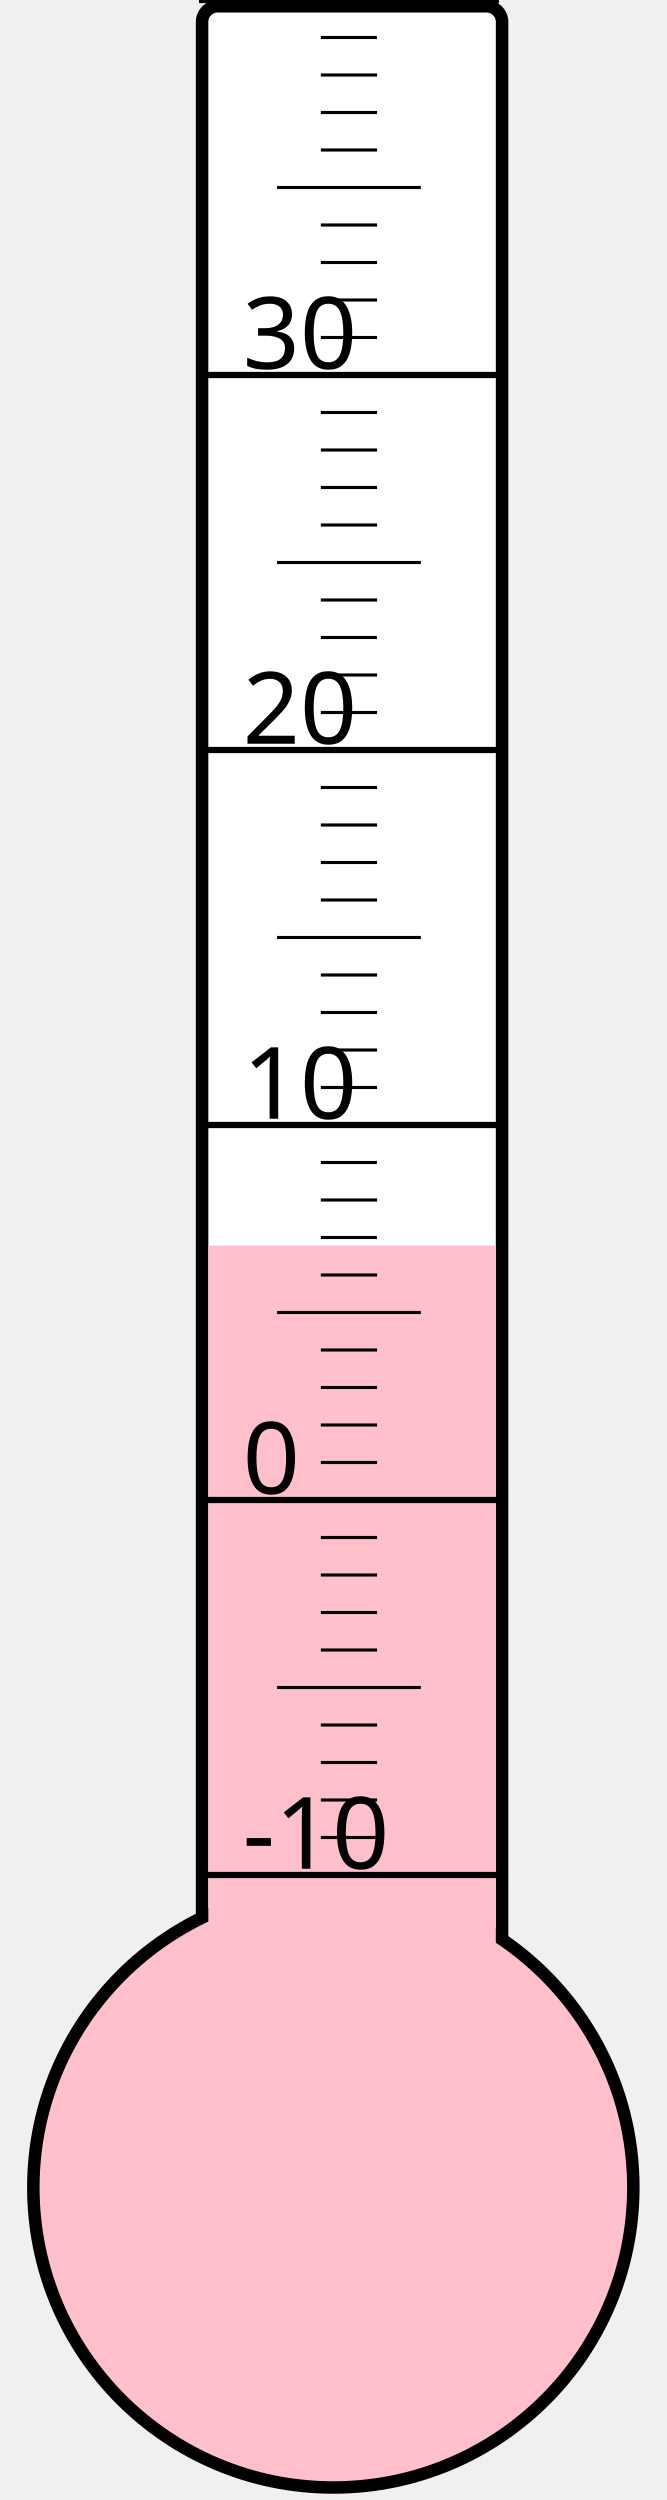
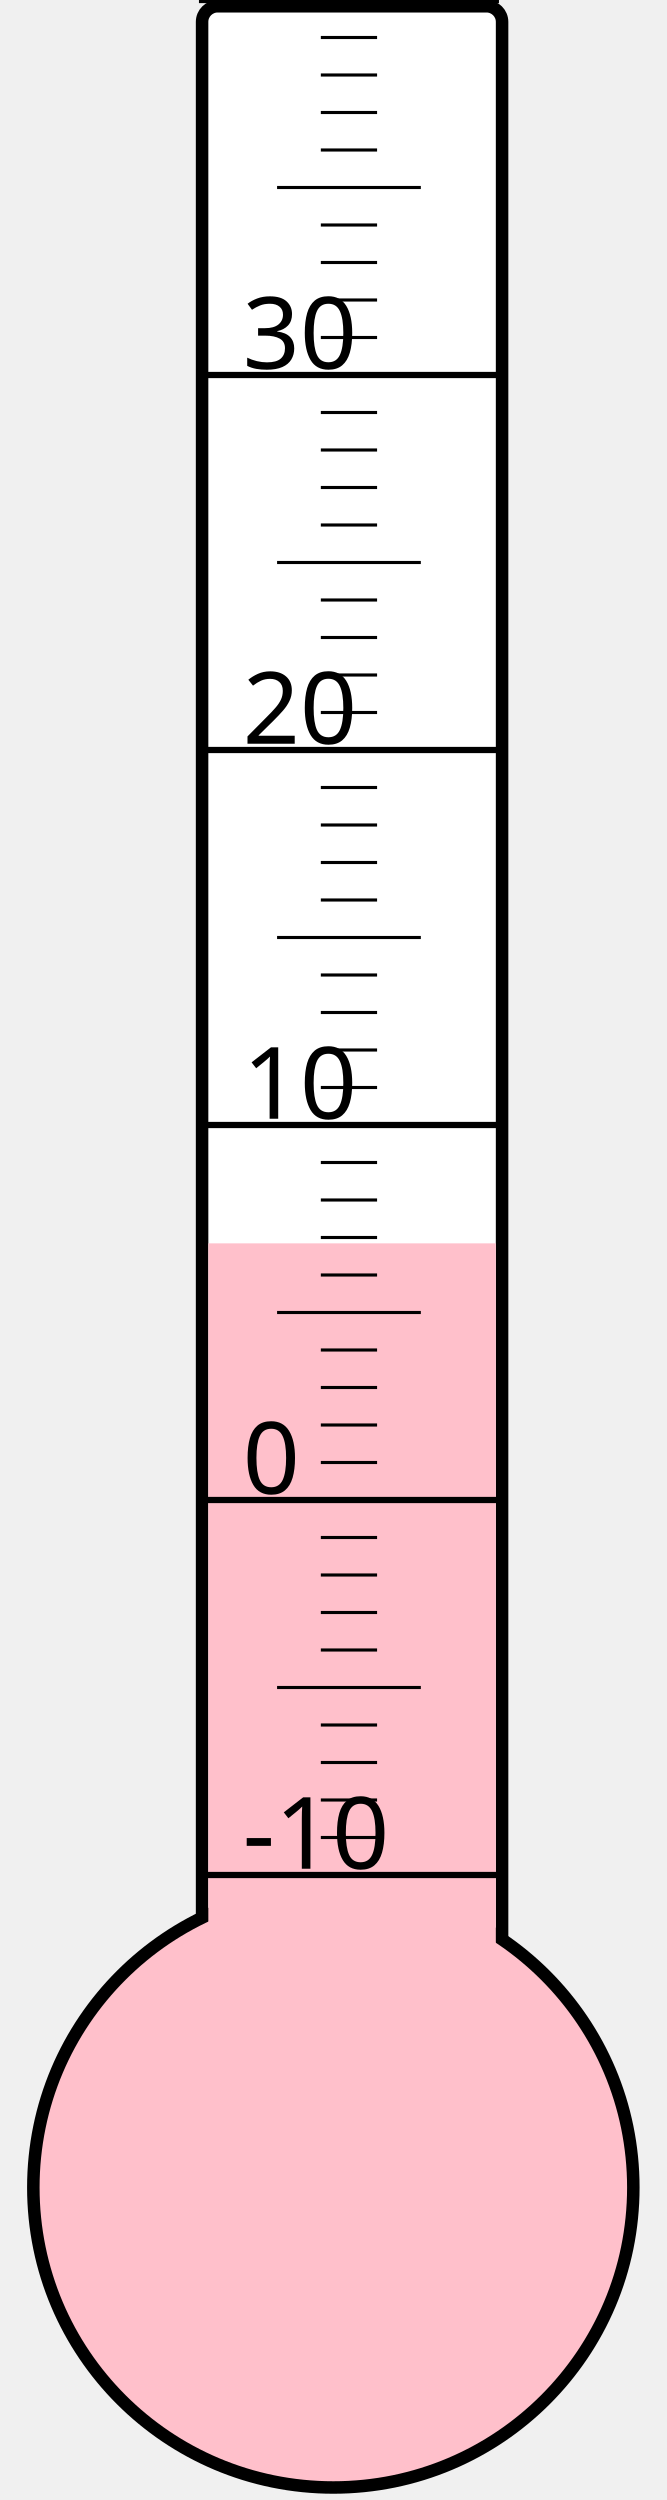
<svg xmlns="http://www.w3.org/2000/svg" width="40px" height="150px" viewBox="0 0 200 800">
  <rect width="200" height="800" x="0" y="0" style="fill: #ffffeb; fill-opacity: 0;" />
  <rect width="96" height="680" x="58" y="2" rx="5" ry="5" style="fill: white; fill-opacity: 1; stroke: black; stroke-width: 4;" />
  <circle cx="100" cy="700" r="96" style="fill: pink; stroke: black; stroke-width: 4;" />
-   <rect width="92" height="301.375" x="60" y="398.625" style="fill: pink; fill-opacity: 1; stroke-width: 0;" />
+   <rect width="92" height="302.125" x="60" y="397.875" style="fill: pink; fill-opacity: 1; stroke-width: 0;" />
  <text x="71" y="598" style="font-family: sans-serif; font-size: 24pt;">-10</text>
  <text x="71" y="478" style="font-family: sans-serif; font-size: 24pt;">0</text>
  <text x="71" y="358" style="font-family: sans-serif; font-size: 24pt;">10</text>
  <text x="71" y="238" style="font-family: sans-serif; font-size: 24pt;">20</text>
  <text x="71" y="118" style="font-family: sans-serif; font-size: 24pt;">30</text>
  <g style="stroke: black;">
    <line x1="57" y1="600" x2="153" y2="600" style="stroke-width: 2;" />
    <line x1="96" y1="588" x2="114" y2="588" style="stroke-width: 1;" />
    <line x1="96" y1="576" x2="114" y2="576" style="stroke-width: 1;" />
    <line x1="96" y1="564" x2="114" y2="564" style="stroke-width: 1;" />
    <line x1="96" y1="552" x2="114" y2="552" style="stroke-width: 1;" />
    <line x1="82" y1="540" x2="128" y2="540" style="stroke-width: 1;" />
    <line x1="96" y1="528" x2="114" y2="528" style="stroke-width: 1;" />
    <line x1="96" y1="516" x2="114" y2="516" style="stroke-width: 1;" />
    <line x1="96" y1="504" x2="114" y2="504" style="stroke-width: 1;" />
    <line x1="96" y1="492" x2="114" y2="492" style="stroke-width: 1;" />
    <line x1="57" y1="480" x2="153" y2="480" style="stroke-width: 2;" />
    <line x1="96" y1="468" x2="114" y2="468" style="stroke-width: 1;" />
    <line x1="96" y1="456" x2="114" y2="456" style="stroke-width: 1;" />
    <line x1="96" y1="444" x2="114" y2="444" style="stroke-width: 1;" />
    <line x1="96" y1="432" x2="114" y2="432" style="stroke-width: 1;" />
    <line x1="82" y1="420" x2="128" y2="420" style="stroke-width: 1;" />
    <line x1="96" y1="408" x2="114" y2="408" style="stroke-width: 1;" />
    <line x1="96" y1="396" x2="114" y2="396" style="stroke-width: 1;" />
    <line x1="96" y1="384" x2="114" y2="384" style="stroke-width: 1;" />
    <line x1="96" y1="372" x2="114" y2="372" style="stroke-width: 1;" />
    <line x1="57" y1="360" x2="153" y2="360" style="stroke-width: 2;" />
    <line x1="96" y1="348" x2="114" y2="348" style="stroke-width: 1;" />
    <line x1="96" y1="336" x2="114" y2="336" style="stroke-width: 1;" />
    <line x1="96" y1="324" x2="114" y2="324" style="stroke-width: 1;" />
    <line x1="96" y1="312" x2="114" y2="312" style="stroke-width: 1;" />
    <line x1="82" y1="300" x2="128" y2="300" style="stroke-width: 1;" />
    <line x1="96" y1="288" x2="114" y2="288" style="stroke-width: 1;" />
    <line x1="96" y1="276" x2="114" y2="276" style="stroke-width: 1;" />
    <line x1="96" y1="264" x2="114" y2="264" style="stroke-width: 1;" />
    <line x1="96" y1="252" x2="114" y2="252" style="stroke-width: 1;" />
    <line x1="57" y1="240" x2="153" y2="240" style="stroke-width: 2;" />
    <line x1="96" y1="228" x2="114" y2="228" style="stroke-width: 1;" />
    <line x1="96" y1="216" x2="114" y2="216" style="stroke-width: 1;" />
    <line x1="96" y1="204" x2="114" y2="204" style="stroke-width: 1;" />
    <line x1="96" y1="192" x2="114" y2="192" style="stroke-width: 1;" />
    <line x1="82" y1="180" x2="128" y2="180" style="stroke-width: 1;" />
    <line x1="96" y1="168" x2="114" y2="168" style="stroke-width: 1;" />
    <line x1="96" y1="156" x2="114" y2="156" style="stroke-width: 1;" />
    <line x1="96" y1="144" x2="114" y2="144" style="stroke-width: 1;" />
    <line x1="96" y1="132" x2="114" y2="132" style="stroke-width: 1;" />
    <line x1="57" y1="120" x2="153" y2="120" style="stroke-width: 2;" />
    <line x1="96" y1="108" x2="114" y2="108" style="stroke-width: 1;" />
    <line x1="96" y1="96" x2="114" y2="96" style="stroke-width: 1;" />
    <line x1="96" y1="84" x2="114" y2="84" style="stroke-width: 1;" />
    <line x1="96" y1="72" x2="114" y2="72" style="stroke-width: 1;" />
    <line x1="82" y1="60" x2="128" y2="60" style="stroke-width: 1;" />
    <line x1="96" y1="48" x2="114" y2="48" style="stroke-width: 1;" />
    <line x1="96" y1="36" x2="114" y2="36" style="stroke-width: 1;" />
    <line x1="96" y1="24" x2="114" y2="24" style="stroke-width: 1;" />
    <line x1="96" y1="12" x2="114" y2="12" style="stroke-width: 1;" />
    <line x1="57" y1="0" x2="153" y2="0" style="stroke-width: 2;" />
  </g>
</svg>
